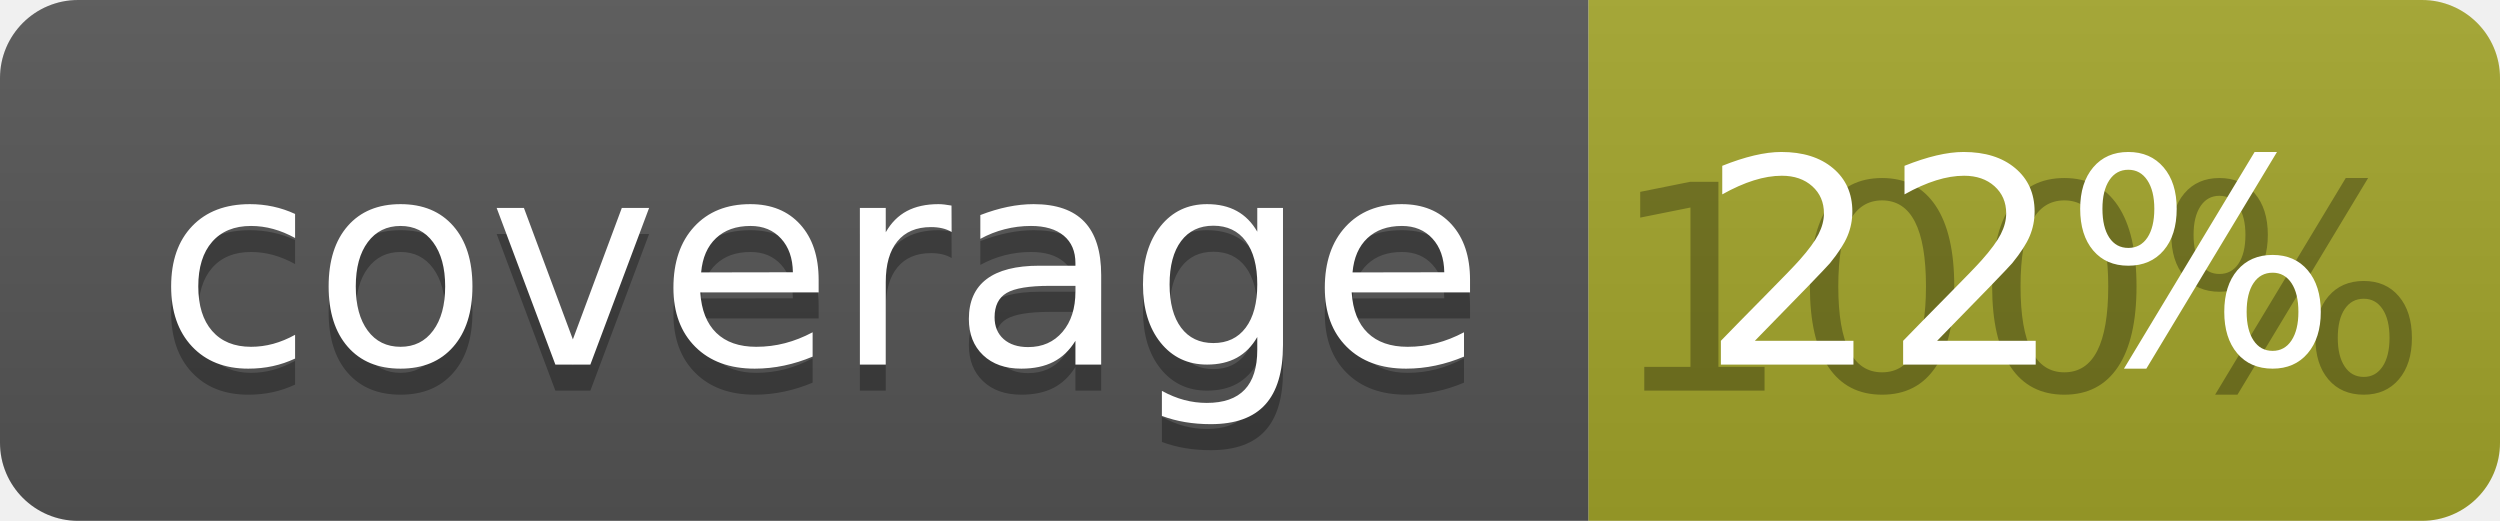
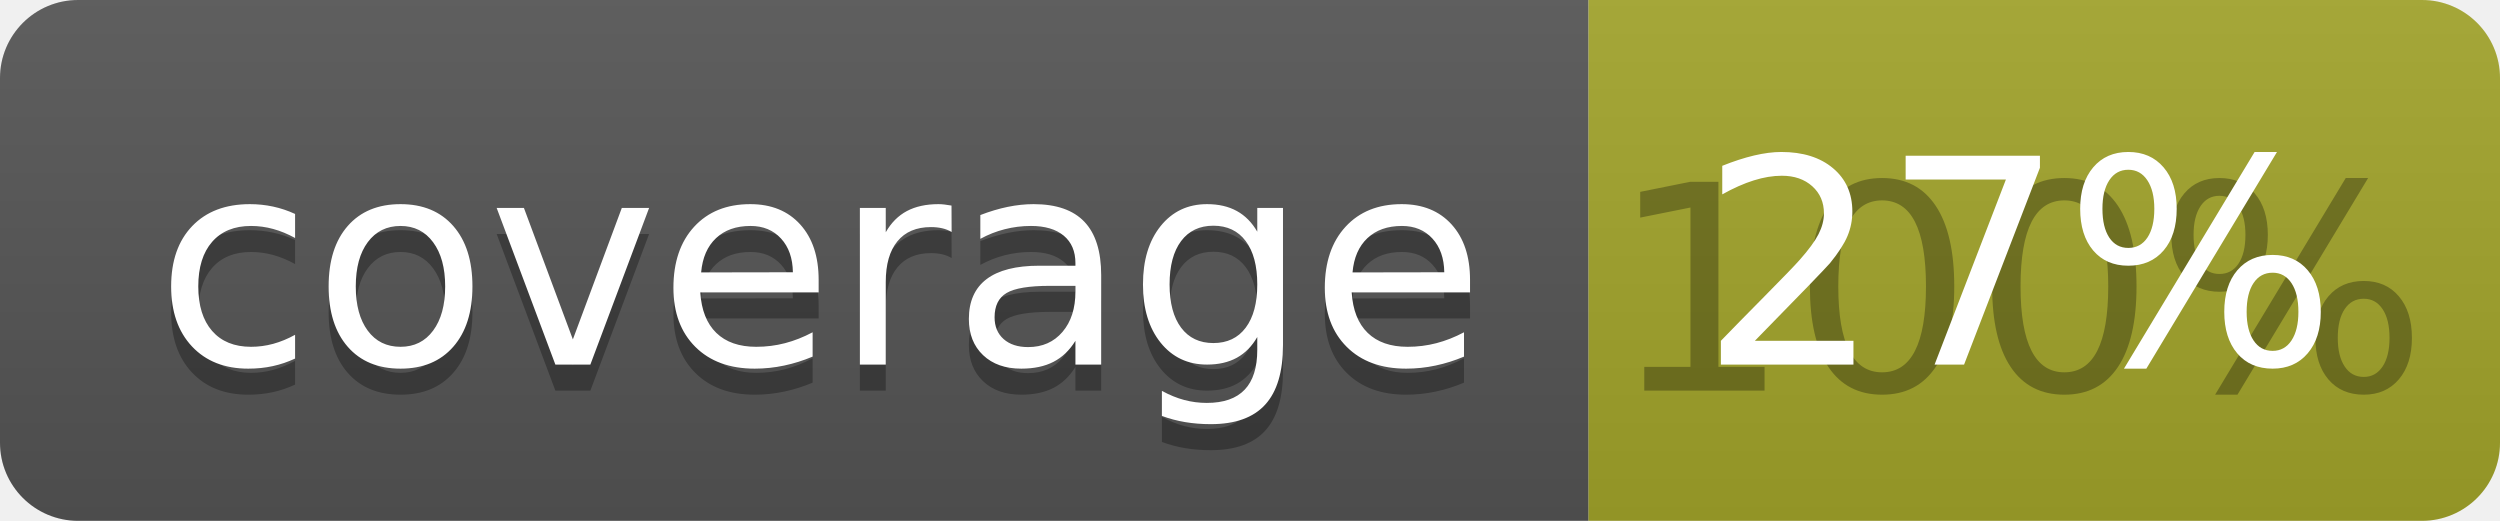
<svg xmlns="http://www.w3.org/2000/svg" width="96" height="20">
  <linearGradient id="b" x2="0" y2="100%">
    <stop offset="0" stop-color="#bbb" stop-opacity=".1" />
    <stop offset="1" stop-opacity=".1" />
  </linearGradient>
  <clipPath id="a">
    <rect width="96" height="20" rx="3" fill="#fff" />
  </clipPath>
  <g clip-path="url(#a)">
    <path fill="#555" d="M0 0h61v20H0z" />
    <path fill="#A3A52A" d="M61 0h35v20H61z" />
    <path fill="url(#b)" d="M0 0h96v20H0z" />
  </g>
  <g fill="#fff" text-anchor="middle" font-family="DejaVu Sans,Verdana,Geneva,sans-serif" font-size="110">
    <text x="315" y="150" fill="#010101" fill-opacity=".3" transform="scale(.1)" textLength="510">coverage</text>
    <text x="315" y="140" transform="scale(.1)" textLength="510">coverage</text>
    <text x="775" y="150" fill="#010101" fill-opacity=".3" transform="scale(.1)" textLength="250">100%</text>
-     <text x="775" y="140" transform="scale(.1)" textLength="250">22%</text>
+     <text x="775" y="140" transform="scale(.1)" textLength="250">27%</text>
  </g>
</svg>
